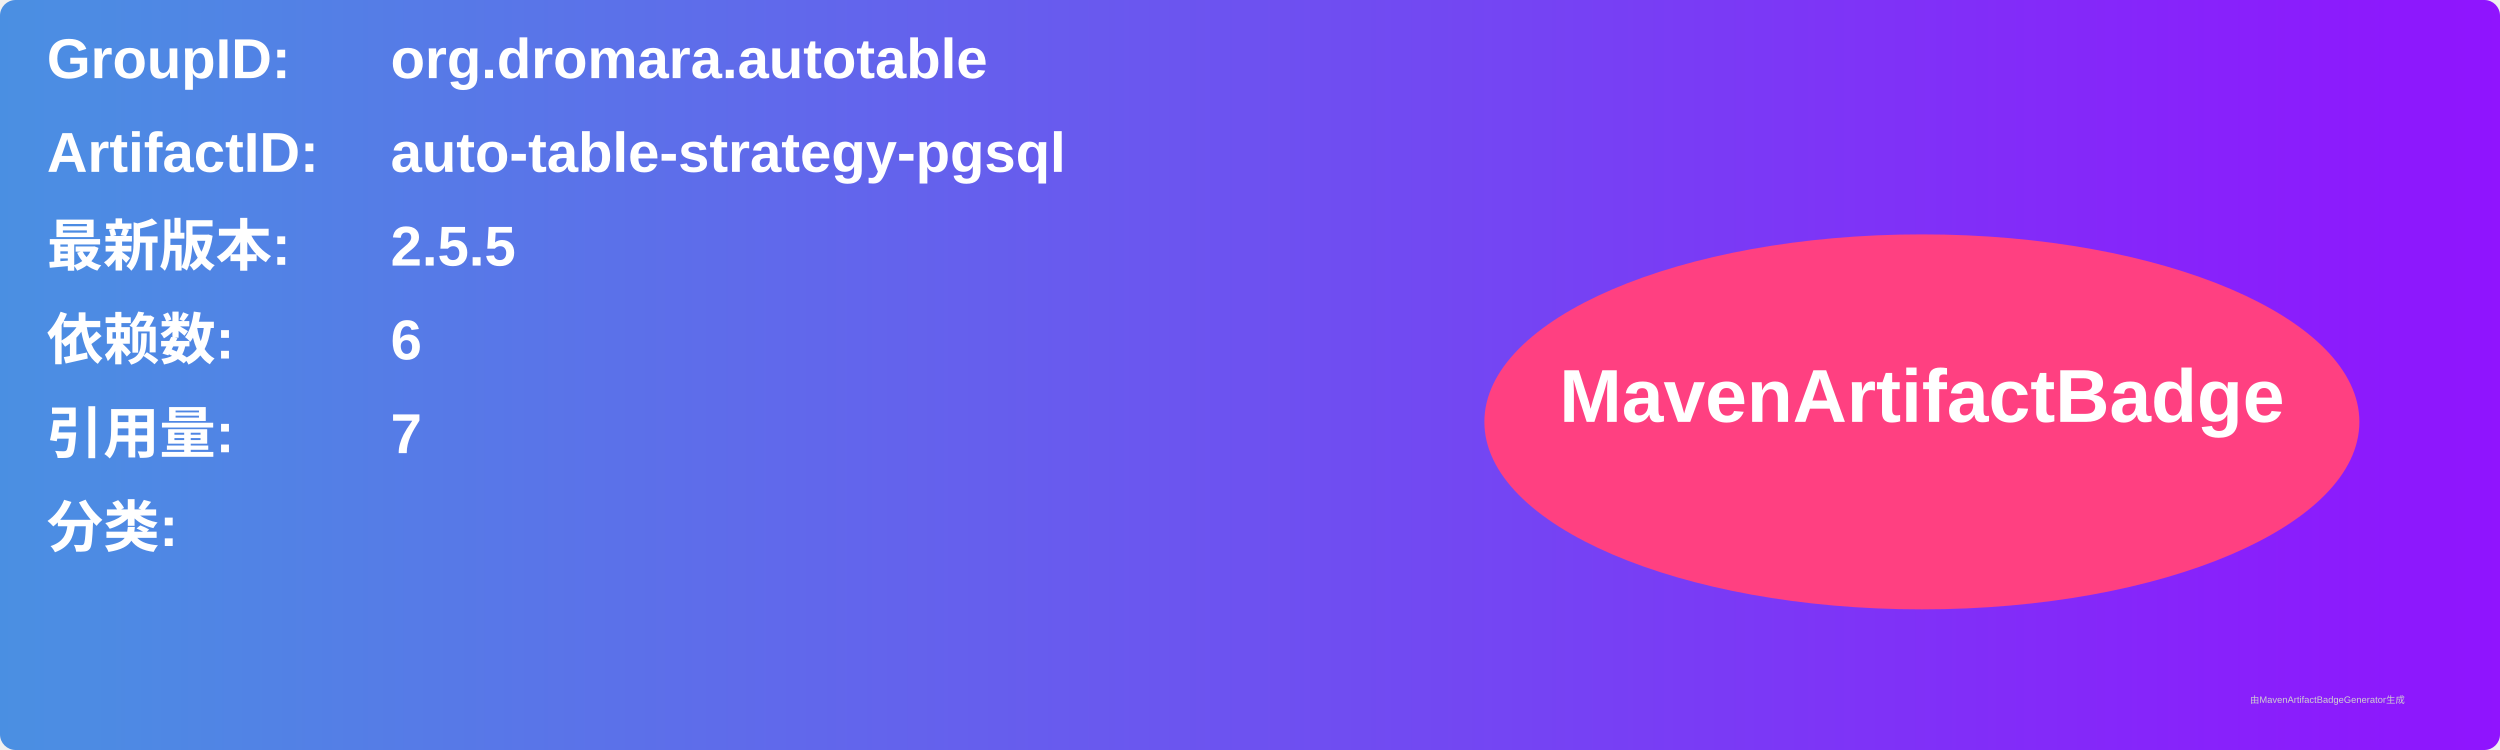
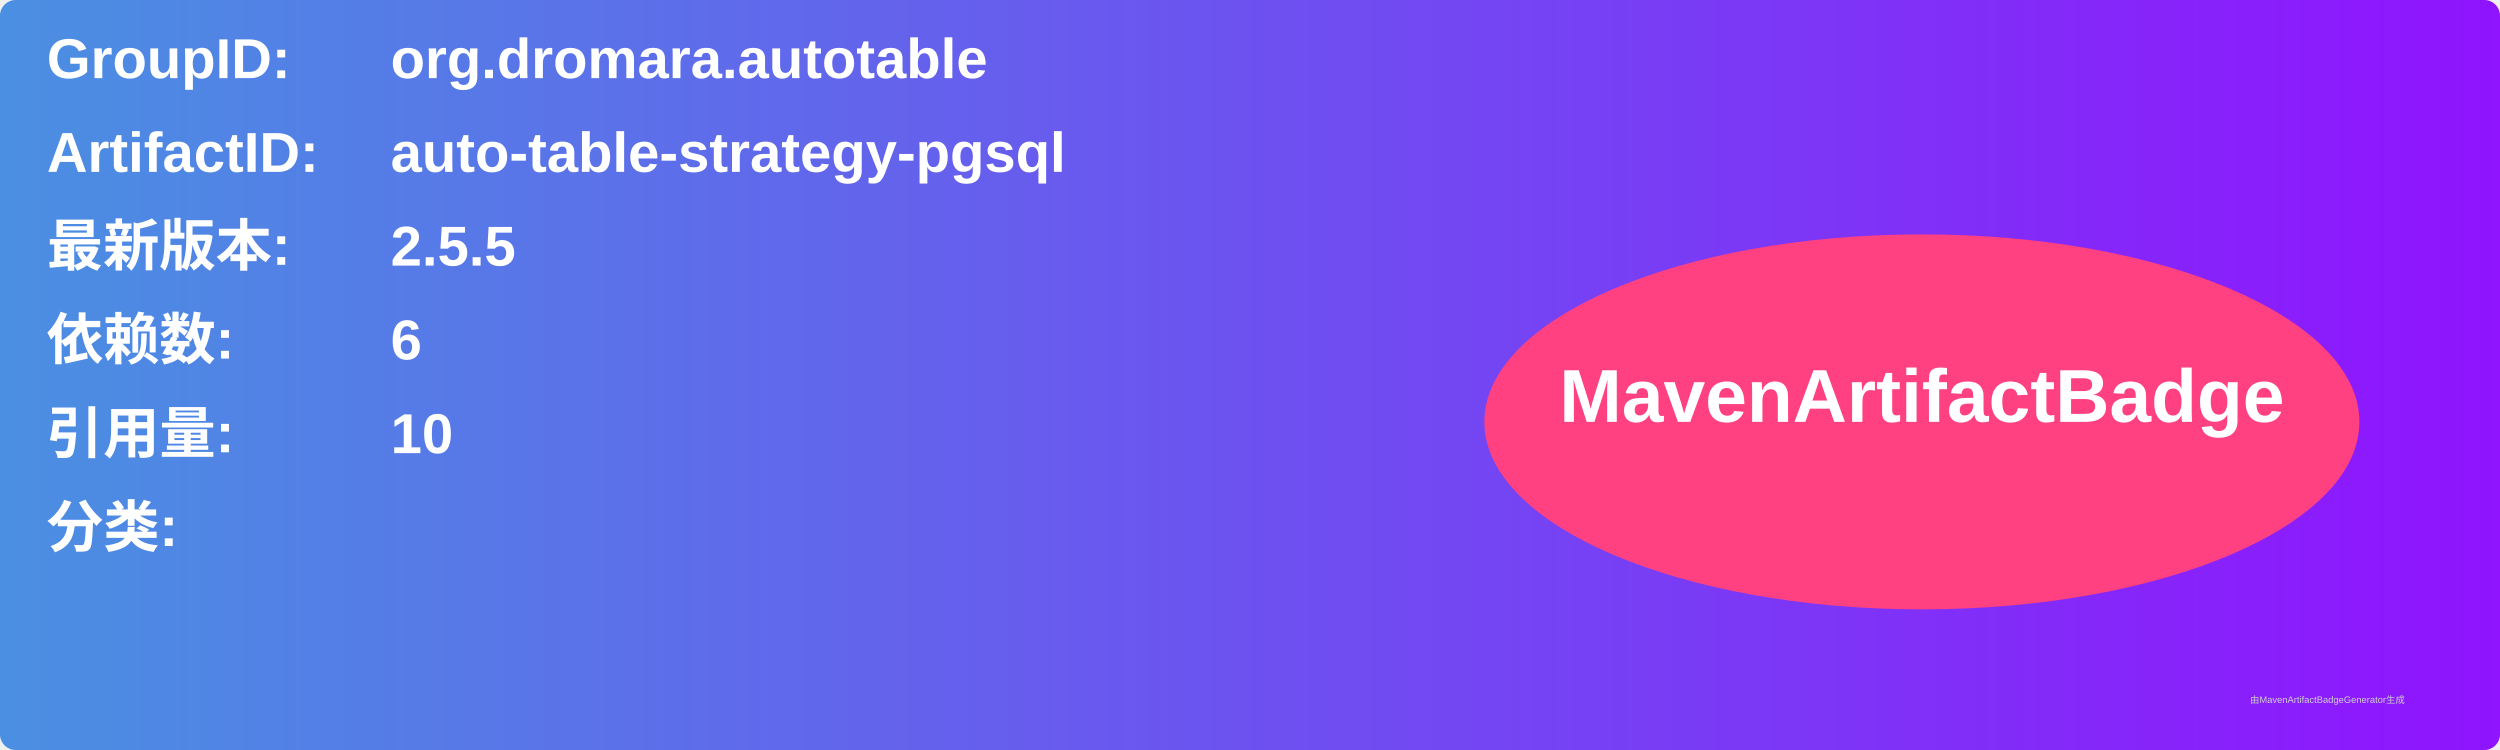
<svg xmlns="http://www.w3.org/2000/svg" width="800" height="240" viewBox="0 0 800 240">
  <linearGradient id="grad" x1="0%" y1="0%" x2="100%" y2="0%">
    <stop offset="0%" stop-color="#4a90e2" />
    <stop offset="100%" stop-color="#9013fe" />
  </linearGradient>
  <rect width="100%" height="100%" rx="5" ry="5" fill="url(#grad)" />
  <g transform="translate(15, 15)">
    <text x="0" y="10" font-family="Arial" font-size="18" fill="white" font-weight="bold" width="260">GroupID:</text>
    <text x="110" y="10" font-family="Arial" font-size="18" fill="white" font-weight="bold" width="460">org.dromara.autotable</text>
    <text x="0" y="40" font-family="Arial" font-size="18" fill="white" font-weight="bold" width="260">ArtifactID:</text>
    <text x="110" y="40" font-family="Arial" font-size="18" fill="white" font-weight="bold" width="460">auto-table-strategy-pgsql</text>
    <text x="0" y="70" font-family="Arial" font-size="18" fill="white" font-weight="bold">最新版本:</text>
    <text x="110" y="70" font-family="Arial" font-size="18" fill="white" font-weight="bold">
      <tspan font-weight="bold">2.5.5</tspan>
    </text>
    <text x="0" y="100" font-family="Arial" font-size="18" fill="white" font-weight="bold">依赖数: </text>
    <text x="110" y="100" font-family="Arial" font-size="18" fill="white">
      <tspan font-weight="bold">6</tspan>
    </text>
    <text x="0" y="130" font-family="Arial" font-size="18" fill="white" font-weight="bold">引用量: </text>
    <text x="110" y="130" font-family="Arial" font-size="18" fill="white">
-       <tspan font-weight="bold">7</tspan>
+       <tspan font-weight="bold">10</tspan>
    </text>
    <text x="0" y="160" font-family="Arial" font-size="18" fill="white" font-weight="bold">分类:</text>
    <text x="10" y="190" font-family="Arial" font-size="10" fill="white">
      <tspan font-weight="bold" />
    </text>
    <ellipse cx="600" cy="120" rx="140" ry="60" fill="#ff4081" />
    <text x="600" y="120" text-anchor="middle" font-family="Arial" font-size="24" fill="white" font-weight="bold">MavenArtifactBadge</text>
  </g>
  <text x="720" y="225" font-family="Arial" font-size="3" fill="#d0d0d0">由MavenArtifactBadgeGenerator生成</text>
</svg>
